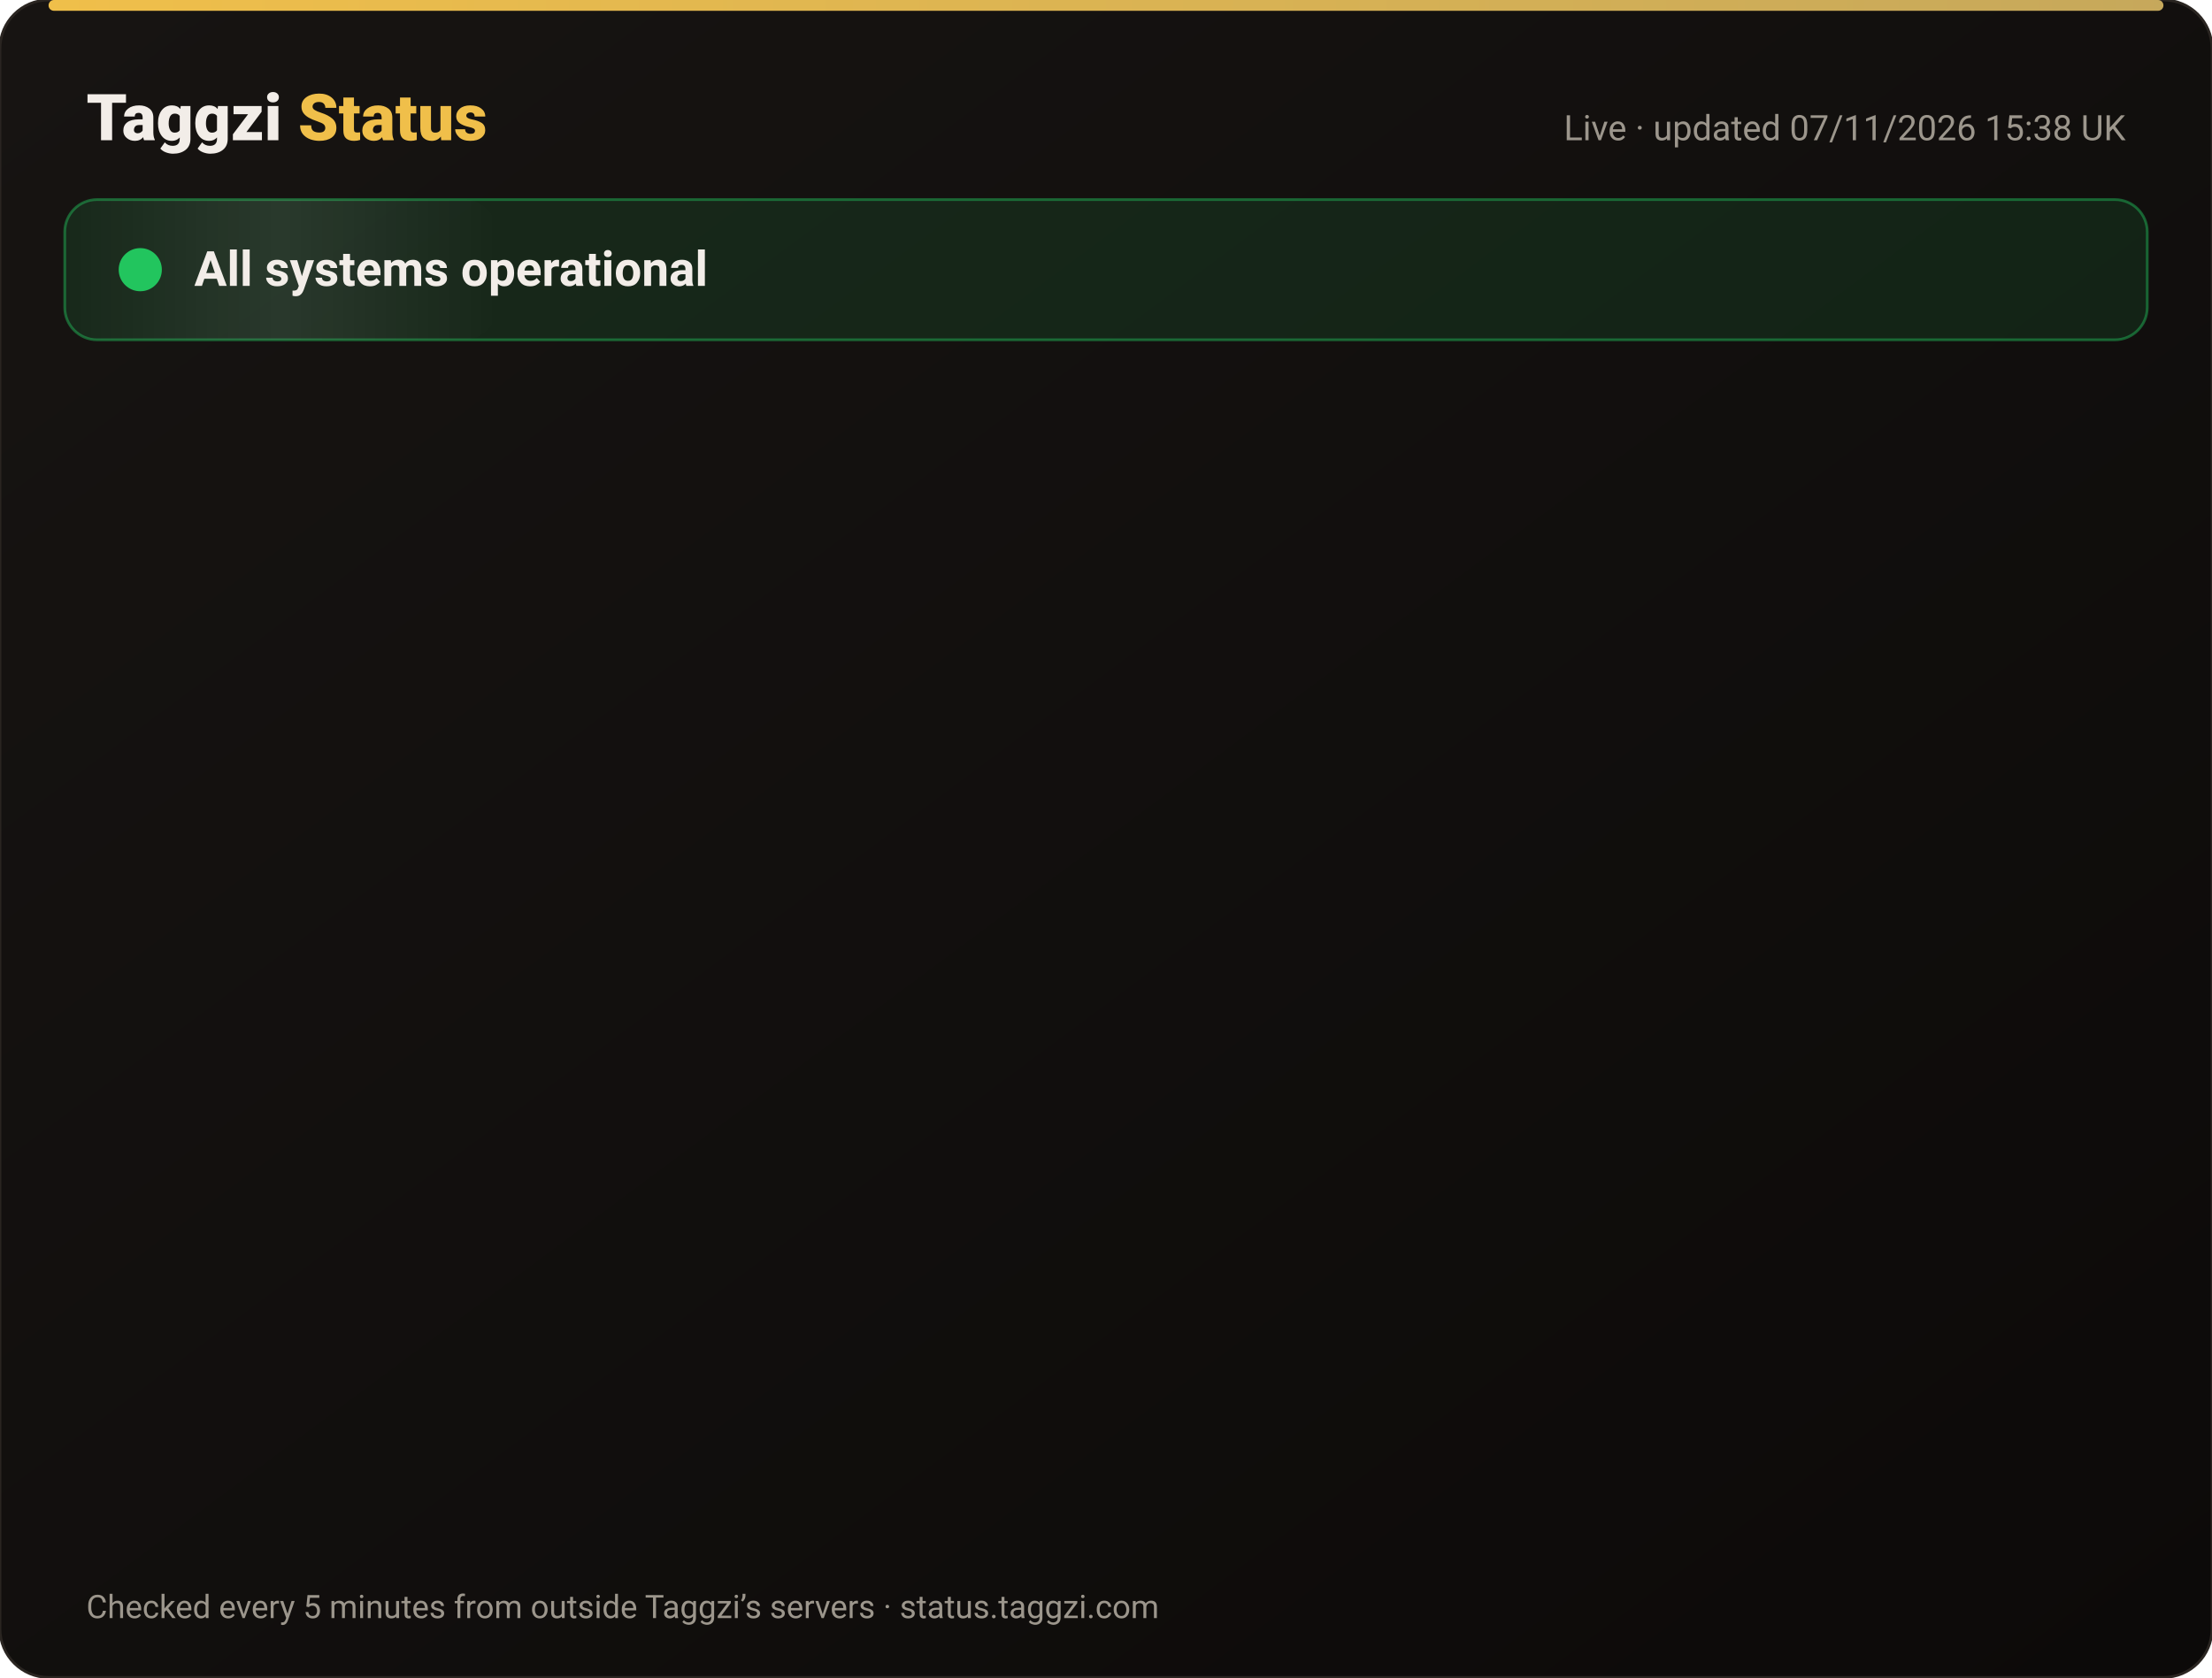
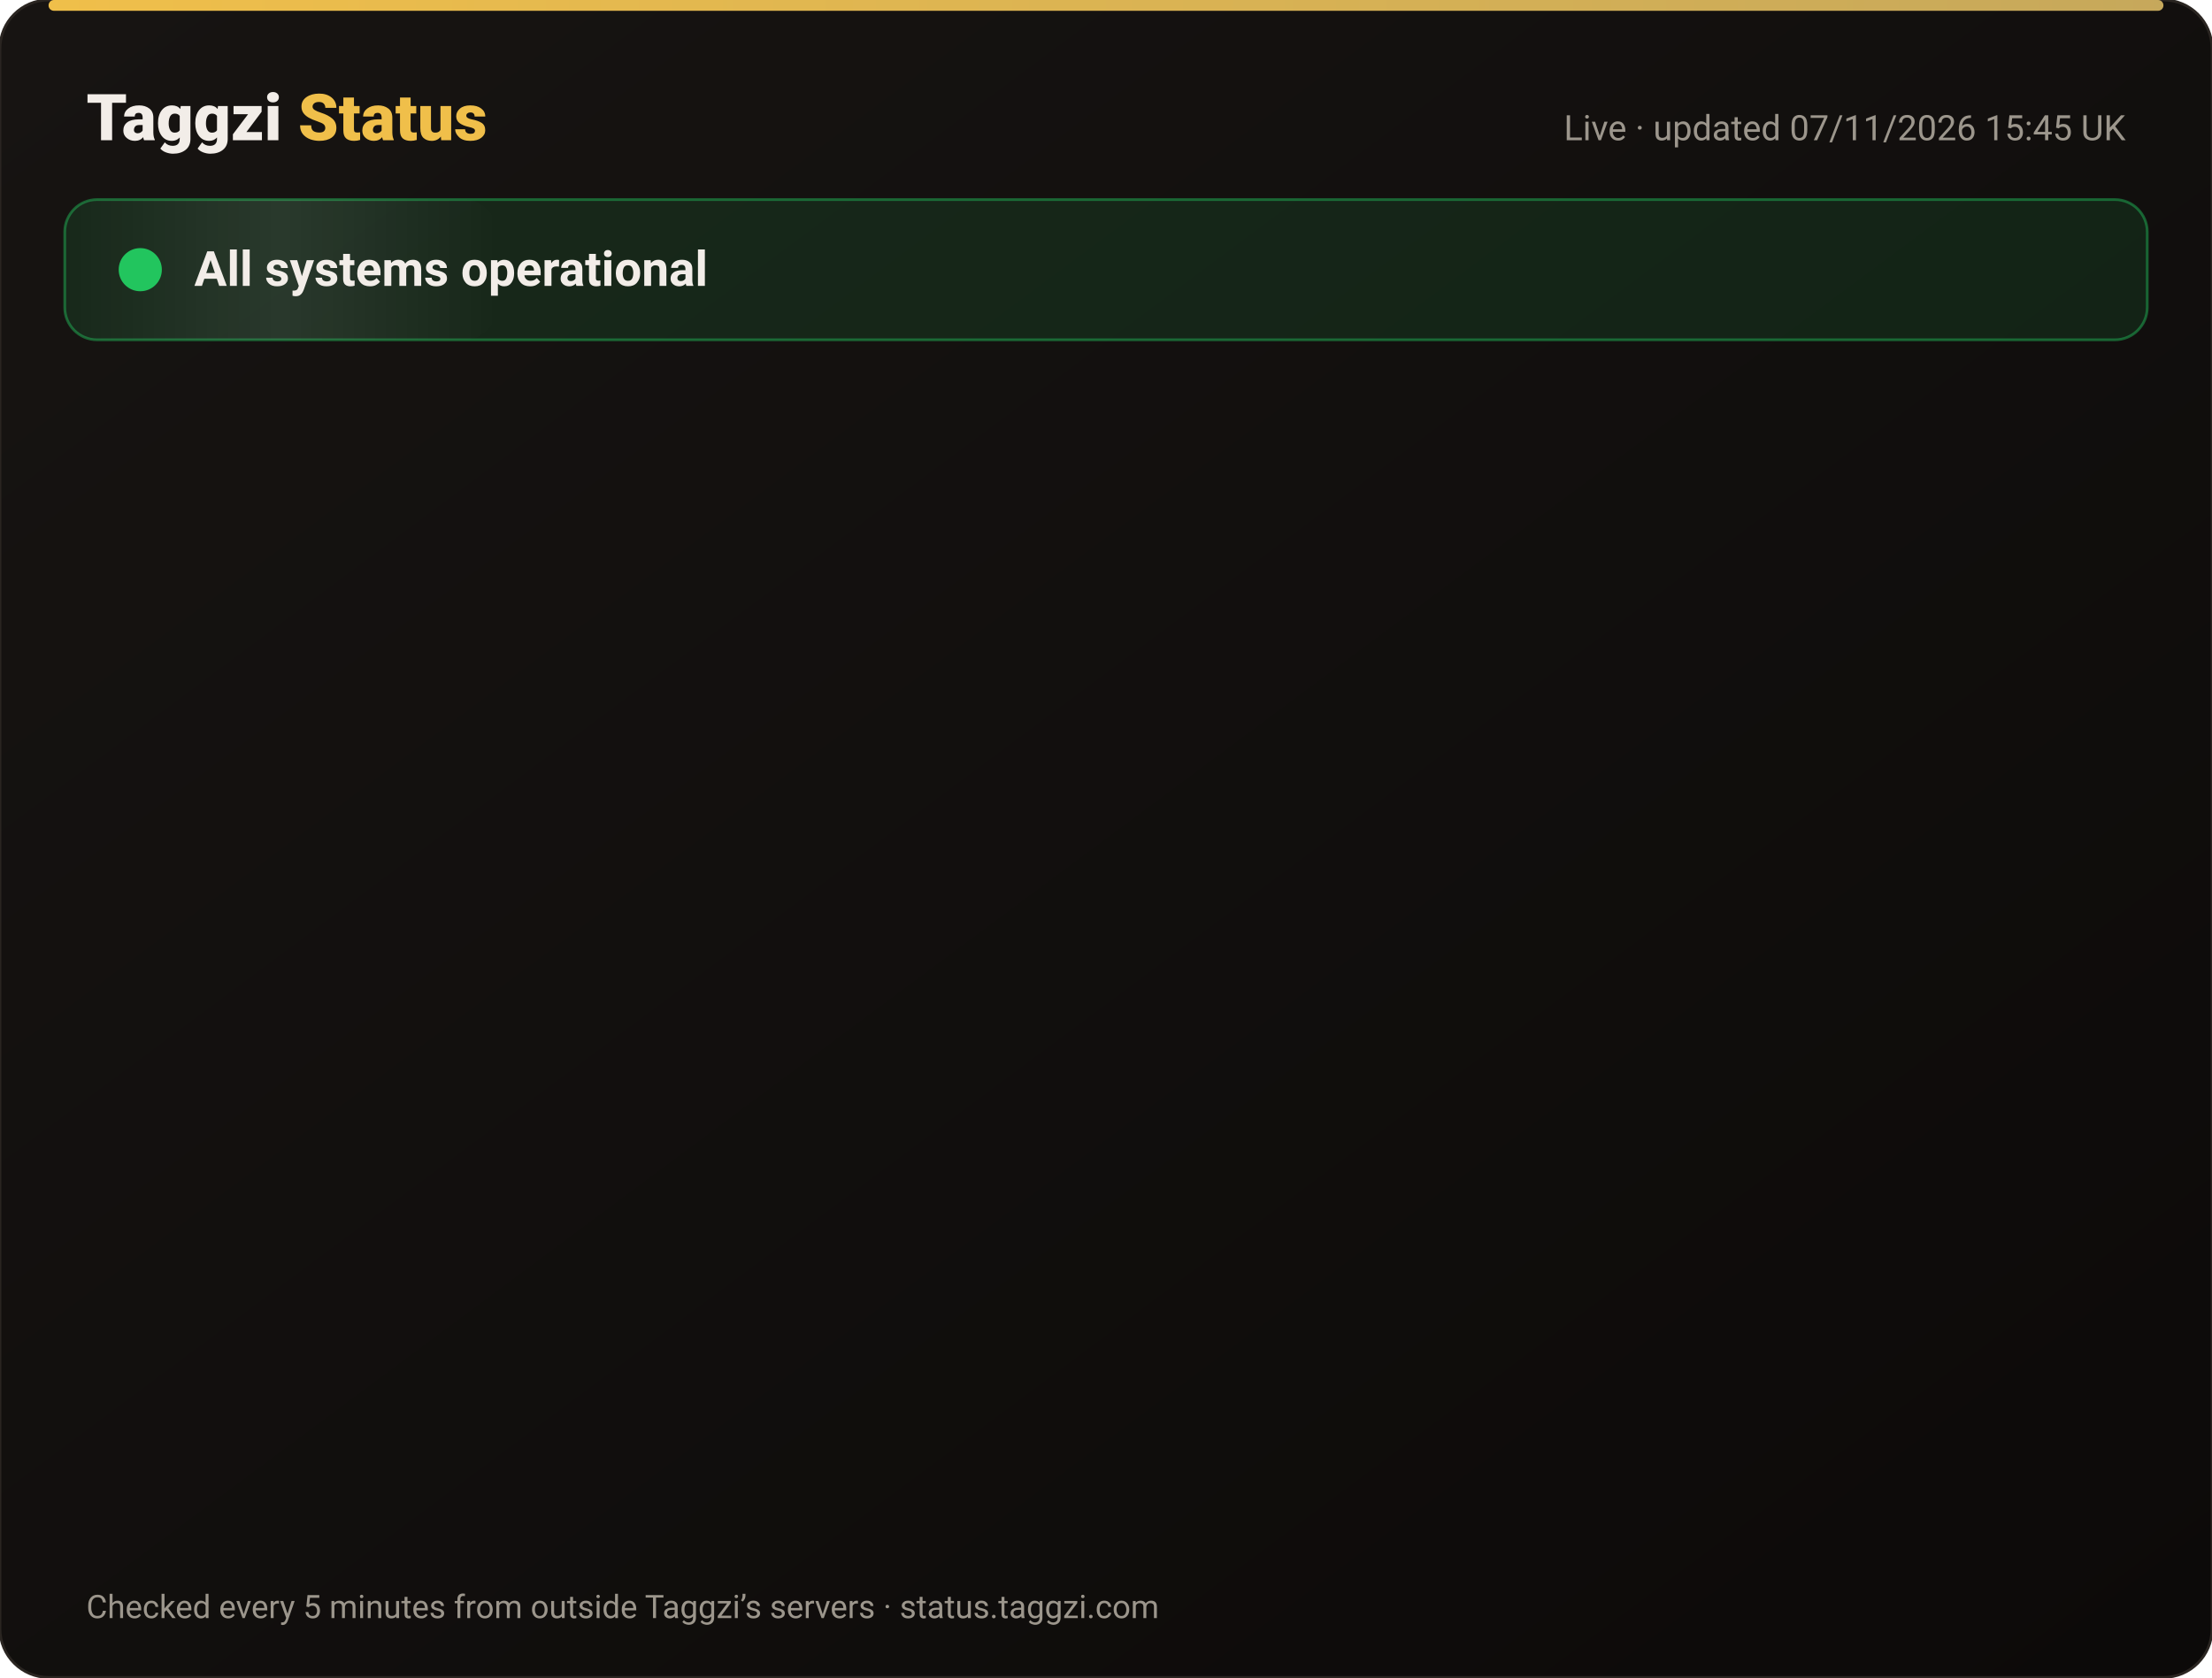
<svg xmlns="http://www.w3.org/2000/svg" width="820" height="622" viewBox="0 0 820 622" font-family="-apple-system,Segoe UI,Roboto,Helvetica,Arial,sans-serif">
  <defs>
    <linearGradient id="bg" x1="0" y1="0" x2="1" y2="1">
      <stop offset="0" stop-color="#171412" />
      <stop offset="1" stop-color="#0C0A09" />
    </linearGradient>
    <linearGradient id="gold" x1="0" x2="1">
      <stop offset="0" stop-color="#F0BF4A" />
      <stop offset="1" stop-color="#c6a85b" />
    </linearGradient>
    <linearGradient id="shine" x1="0" x2="1">
      <stop offset="0" stop-color="#fff" stop-opacity="0" />
      <stop offset=".5" stop-color="#fff" stop-opacity=".08" />
      <stop offset="1" stop-color="#fff" stop-opacity="0" />
    </linearGradient>
  </defs>
  <rect width="820" height="622" rx="18" fill="url(#bg)" stroke="#2a2521" />
  <rect x="18" y="0" width="784" height="4" rx="2" fill="url(#gold)" />
  <text x="32" y="52" font-size="24" font-weight="800" fill="#F2EDE8">Taggzi <tspan fill="#F0BF4A">Status</tspan>
  </text>
-   <text x="788" y="52" font-size="13" fill="#9C968C" text-anchor="end">Live · updated 07/11/2026 15:38 UK</text>
+   <text x="788" y="52" font-size="13" fill="#9C968C" text-anchor="end">Live · updated 07/11/2026 15:45 UK</text>
  <rect x="24" y="74" width="772" height="52" rx="12" fill="#22c55e" fill-opacity=".12" stroke="#22c55e" stroke-opacity=".45" />
  <rect x="24" y="74" width="160" height="52" rx="12" fill="url(#shine)">
    <animate attributeName="x" from="-160" to="820" dur="4s" repeatCount="indefinite" />
  </rect>
  <circle cx="52" cy="100" r="7" fill="#22c55e" />
  <circle cx="52" cy="100" r="7" fill="none" stroke="#22c55e" stroke-width="2">
    <animate attributeName="r" values="7;15;7" dur="2s" repeatCount="indefinite" />
    <animate attributeName="opacity" values=".9;0;.9" dur="2s" repeatCount="indefinite" />
  </circle>
  <text x="72" y="106" font-size="18" font-weight="700" fill="#F2EDE8">All systems operational</text>
  <g opacity="0">
    <animate attributeName="opacity" from="0" to="1" begin="0.00s" dur=".6s" fill="freeze" />
    <line x1="32" y1="188" x2="788" y2="188" stroke="#2a2521" />
    <circle cx="44" cy="166" r="6" fill="#22c55e">
      <animate attributeName="opacity" values="1;.45;1" dur="2.4s" begin="0.00s" repeatCount="indefinite" />
    </circle>
    <text x="62" y="171" font-size="15" font-weight="650" fill="#F2EDE8">Website</text>
    <text x="630" y="171" font-size="13" fill="#9C968C" text-anchor="end">99.96% uptime</text>
    <rect x="648" y="154" width="140" height="24" rx="12" fill="#22c55e" fill-opacity=".14" stroke="#22c55e" stroke-opacity=".5" />
    <text x="718" y="171" font-size="12" font-weight="700" fill="#22c55e" text-anchor="middle">Operational</text>
  </g>
  <g opacity="0">
    <animate attributeName="opacity" from="0" to="1" begin="0.15s" dur=".6s" fill="freeze" />
    <line x1="32" y1="234" x2="788" y2="234" stroke="#2a2521" />
    <circle cx="44" cy="212" r="6" fill="#22c55e">
      <animate attributeName="opacity" values="1;.45;1" dur="2.4s" begin="0.15s" repeatCount="indefinite" />
    </circle>
    <text x="62" y="217" font-size="15" font-weight="650" fill="#F2EDE8">Tag scans</text>
    <text x="630" y="217" font-size="13" fill="#9C968C" text-anchor="end">99.96% uptime</text>
    <rect x="648" y="200" width="140" height="24" rx="12" fill="#22c55e" fill-opacity=".14" stroke="#22c55e" stroke-opacity=".5" />
    <text x="718" y="217" font-size="12" font-weight="700" fill="#22c55e" text-anchor="middle">Operational</text>
  </g>
  <g opacity="0">
    <animate attributeName="opacity" from="0" to="1" begin="0.30s" dur=".6s" fill="freeze" />
    <line x1="32" y1="280" x2="788" y2="280" stroke="#2a2521" />
    <circle cx="44" cy="258" r="6" fill="#22c55e">
      <animate attributeName="opacity" values="1;.45;1" dur="2.4s" begin="0.30s" repeatCount="indefinite" />
    </circle>
    <text x="62" y="263" font-size="15" font-weight="650" fill="#F2EDE8">Manual tag lookup</text>
    <text x="630" y="263" font-size="13" fill="#9C968C" text-anchor="end">99.96% uptime</text>
    <rect x="648" y="246" width="140" height="24" rx="12" fill="#22c55e" fill-opacity=".14" stroke="#22c55e" stroke-opacity=".5" />
    <text x="718" y="263" font-size="12" font-weight="700" fill="#22c55e" text-anchor="middle">Operational</text>
  </g>
  <g opacity="0">
    <animate attributeName="opacity" from="0" to="1" begin="0.45s" dur=".6s" fill="freeze" />
    <line x1="32" y1="326" x2="788" y2="326" stroke="#2a2521" />
    <circle cx="44" cy="304" r="6" fill="#22c55e">
      <animate attributeName="opacity" values="1;.45;1" dur="2.4s" begin="0.45s" repeatCount="indefinite" />
    </circle>
    <text x="62" y="309" font-size="15" font-weight="650" fill="#F2EDE8">App &amp; login</text>
    <text x="630" y="309" font-size="13" fill="#9C968C" text-anchor="end">99.96% uptime</text>
    <rect x="648" y="292" width="140" height="24" rx="12" fill="#22c55e" fill-opacity=".14" stroke="#22c55e" stroke-opacity=".5" />
    <text x="718" y="309" font-size="12" font-weight="700" fill="#22c55e" text-anchor="middle">Operational</text>
  </g>
  <g opacity="0">
    <animate attributeName="opacity" from="0" to="1" begin="0.60s" dur=".6s" fill="freeze" />
    <line x1="32" y1="372" x2="788" y2="372" stroke="#2a2521" />
    <circle cx="44" cy="350" r="6" fill="#22c55e">
      <animate attributeName="opacity" values="1;.45;1" dur="2.4s" begin="0.60s" repeatCount="indefinite" />
    </circle>
    <text x="62" y="355" font-size="15" font-weight="650" fill="#F2EDE8">Community alerts</text>
    <text x="630" y="355" font-size="13" fill="#9C968C" text-anchor="end">99.96% uptime</text>
    <rect x="648" y="338" width="140" height="24" rx="12" fill="#22c55e" fill-opacity=".14" stroke="#22c55e" stroke-opacity=".5" />
    <text x="718" y="355" font-size="12" font-weight="700" fill="#22c55e" text-anchor="middle">Operational</text>
  </g>
  <g opacity="0">
    <animate attributeName="opacity" from="0" to="1" begin="0.75s" dur=".6s" fill="freeze" />
    <line x1="32" y1="418" x2="788" y2="418" stroke="#2a2521" />
    <circle cx="44" cy="396" r="6" fill="#22c55e">
      <animate attributeName="opacity" values="1;.45;1" dur="2.4s" begin="0.75s" repeatCount="indefinite" />
    </circle>
    <text x="62" y="401" font-size="15" font-weight="650" fill="#F2EDE8">Private calling</text>
    <text x="630" y="401" font-size="13" fill="#9C968C" text-anchor="end">99.96% uptime</text>
    <rect x="648" y="384" width="140" height="24" rx="12" fill="#22c55e" fill-opacity=".14" stroke="#22c55e" stroke-opacity=".5" />
    <text x="718" y="401" font-size="12" font-weight="700" fill="#22c55e" text-anchor="middle">Operational</text>
  </g>
  <g opacity="0">
    <animate attributeName="opacity" from="0" to="1" begin="0.90s" dur=".6s" fill="freeze" />
    <line x1="32" y1="464" x2="788" y2="464" stroke="#2a2521" />
    <circle cx="44" cy="442" r="6" fill="#22c55e">
      <animate attributeName="opacity" values="1;.45;1" dur="2.4s" begin="0.90s" repeatCount="indefinite" />
    </circle>
    <text x="62" y="447" font-size="15" font-weight="650" fill="#F2EDE8">Payments</text>
    <text x="630" y="447" font-size="13" fill="#9C968C" text-anchor="end">99.96% uptime</text>
    <rect x="648" y="430" width="140" height="24" rx="12" fill="#22c55e" fill-opacity=".14" stroke="#22c55e" stroke-opacity=".5" />
    <text x="718" y="447" font-size="12" font-weight="700" fill="#22c55e" text-anchor="middle">Operational</text>
  </g>
  <g opacity="0">
    <animate attributeName="opacity" from="0" to="1" begin="1.05s" dur=".6s" fill="freeze" />
    <line x1="32" y1="510" x2="788" y2="510" stroke="#2a2521" />
    <circle cx="44" cy="488" r="6" fill="#22c55e">
      <animate attributeName="opacity" values="1;.45;1" dur="2.4s" begin="1.05s" repeatCount="indefinite" />
    </circle>
    <text x="62" y="493" font-size="15" font-weight="650" fill="#F2EDE8">Email &amp; support</text>
    <text x="630" y="493" font-size="13" fill="#9C968C" text-anchor="end">99.96% uptime</text>
    <rect x="648" y="476" width="140" height="24" rx="12" fill="#22c55e" fill-opacity=".14" stroke="#22c55e" stroke-opacity=".5" />
    <text x="718" y="493" font-size="12" font-weight="700" fill="#22c55e" text-anchor="middle">Operational</text>
  </g>
  <g opacity="0">
    <animate attributeName="opacity" from="0" to="1" begin="1.20s" dur=".6s" fill="freeze" />
    <line x1="32" y1="556" x2="788" y2="556" stroke="#2a2521" />
    <circle cx="44" cy="534" r="6" fill="#22c55e">
      <animate attributeName="opacity" values="1;.45;1" dur="2.4s" begin="1.20s" repeatCount="indefinite" />
    </circle>
    <text x="62" y="539" font-size="15" font-weight="650" fill="#F2EDE8">Secure connection (SSL)</text>
    <text x="630" y="539" font-size="13" fill="#9C968C" text-anchor="end">100.00% uptime</text>
    <rect x="648" y="522" width="140" height="24" rx="12" fill="#22c55e" fill-opacity=".14" stroke="#22c55e" stroke-opacity=".5" />
    <text x="718" y="539" font-size="12" font-weight="700" fill="#22c55e" text-anchor="middle">Operational</text>
  </g>
  <text x="32" y="600" font-size="12" fill="#9C968C">Checked every 5 minutes from outside Taggzi’s servers · status.taggzi.com</text>
</svg>
